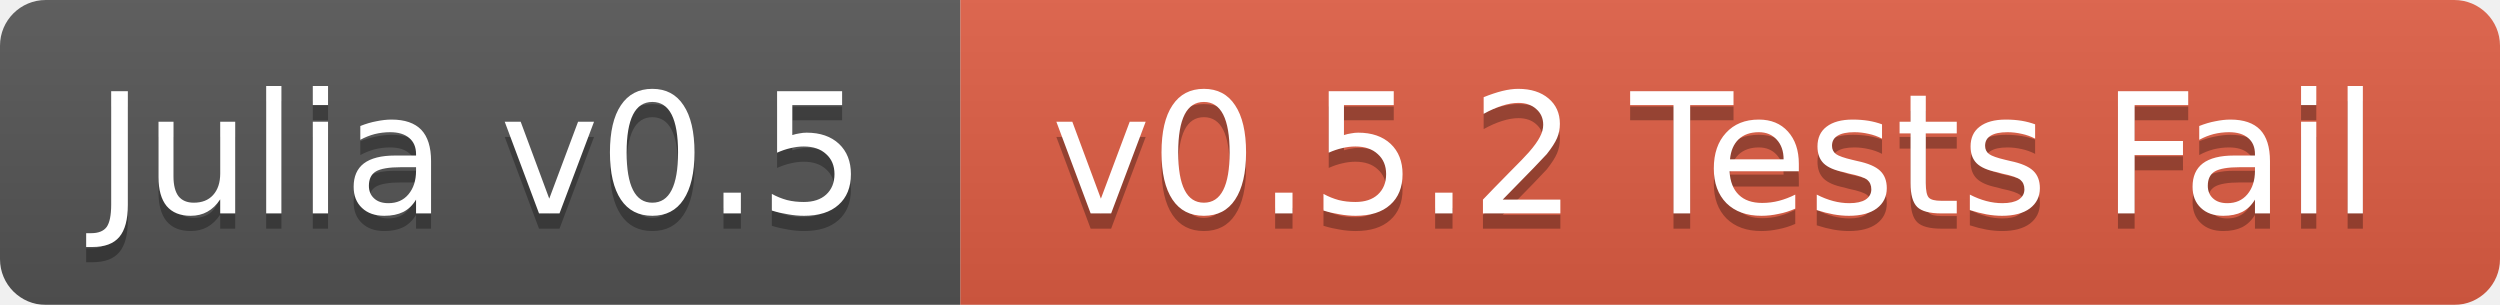
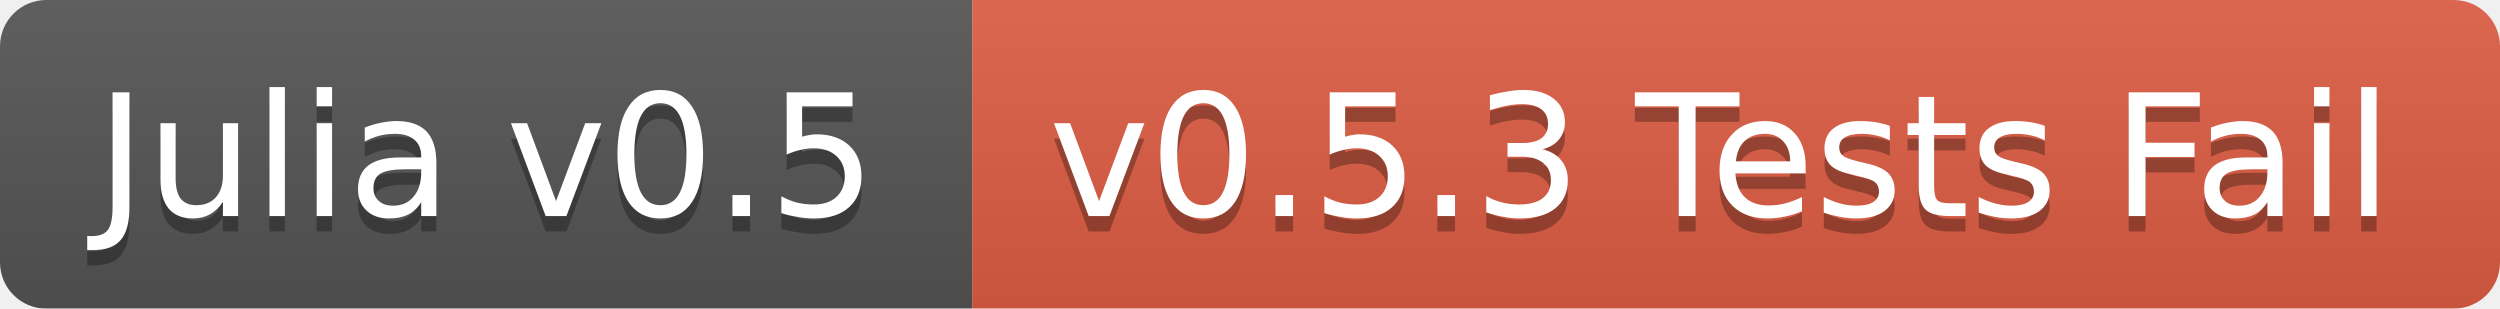
- <svg xmlns="http://www.w3.org/2000/svg" width="164" height="20">
+ <svg xmlns="http://www.w3.org/2000/svg" width="162" height="20">
  <linearGradient id="b" x2="0" y2="100%">
    <stop offset="0" stop-color="#bbb" stop-opacity=".1" />
    <stop offset="1" stop-opacity=".1" />
  </linearGradient>
  <mask id="a">
-     <rect width="164" height="20" rx="3" fill="#fff" />
+     <rect width="162" height="20" rx="3" fill="#fff" />
  </mask>
  <g mask="url(#a)">
    <path fill="#555" d="M0 0h63v20H0z" />
-     <path fill="#e05d44" d="M63 0h101v20H63z" />
-     <path fill="url(#b)" d="M0 0h164v20H0z" />
+     <path fill="#e05d44" d="M63 0h99v20H63z" />
+     <path fill="url(#b)" d="M0 0h162v20H0z" />
  </g>
  <g fill="#fff" text-anchor="middle" font-family="DejaVu Sans,Verdana,Geneva,sans-serif" font-size="11">
    <text x="31.5" y="15" fill="#010101" fill-opacity=".3">Julia v0.5</text>
    <text x="31.5" y="14">Julia v0.5</text>
-     <text x="112.5" y="15" fill="#010101" fill-opacity=".3">v0.5.2 Tests Fail</text>
-     <text x="112.5" y="14">v0.5.2 Tests Fail</text>
+     <text x="111.5" y="15" fill="#010101" fill-opacity=".3">v0.5.3 Tests Fail</text>
+     <text x="111.5" y="14">v0.5.3 Tests Fail</text>
  </g>
</svg>
